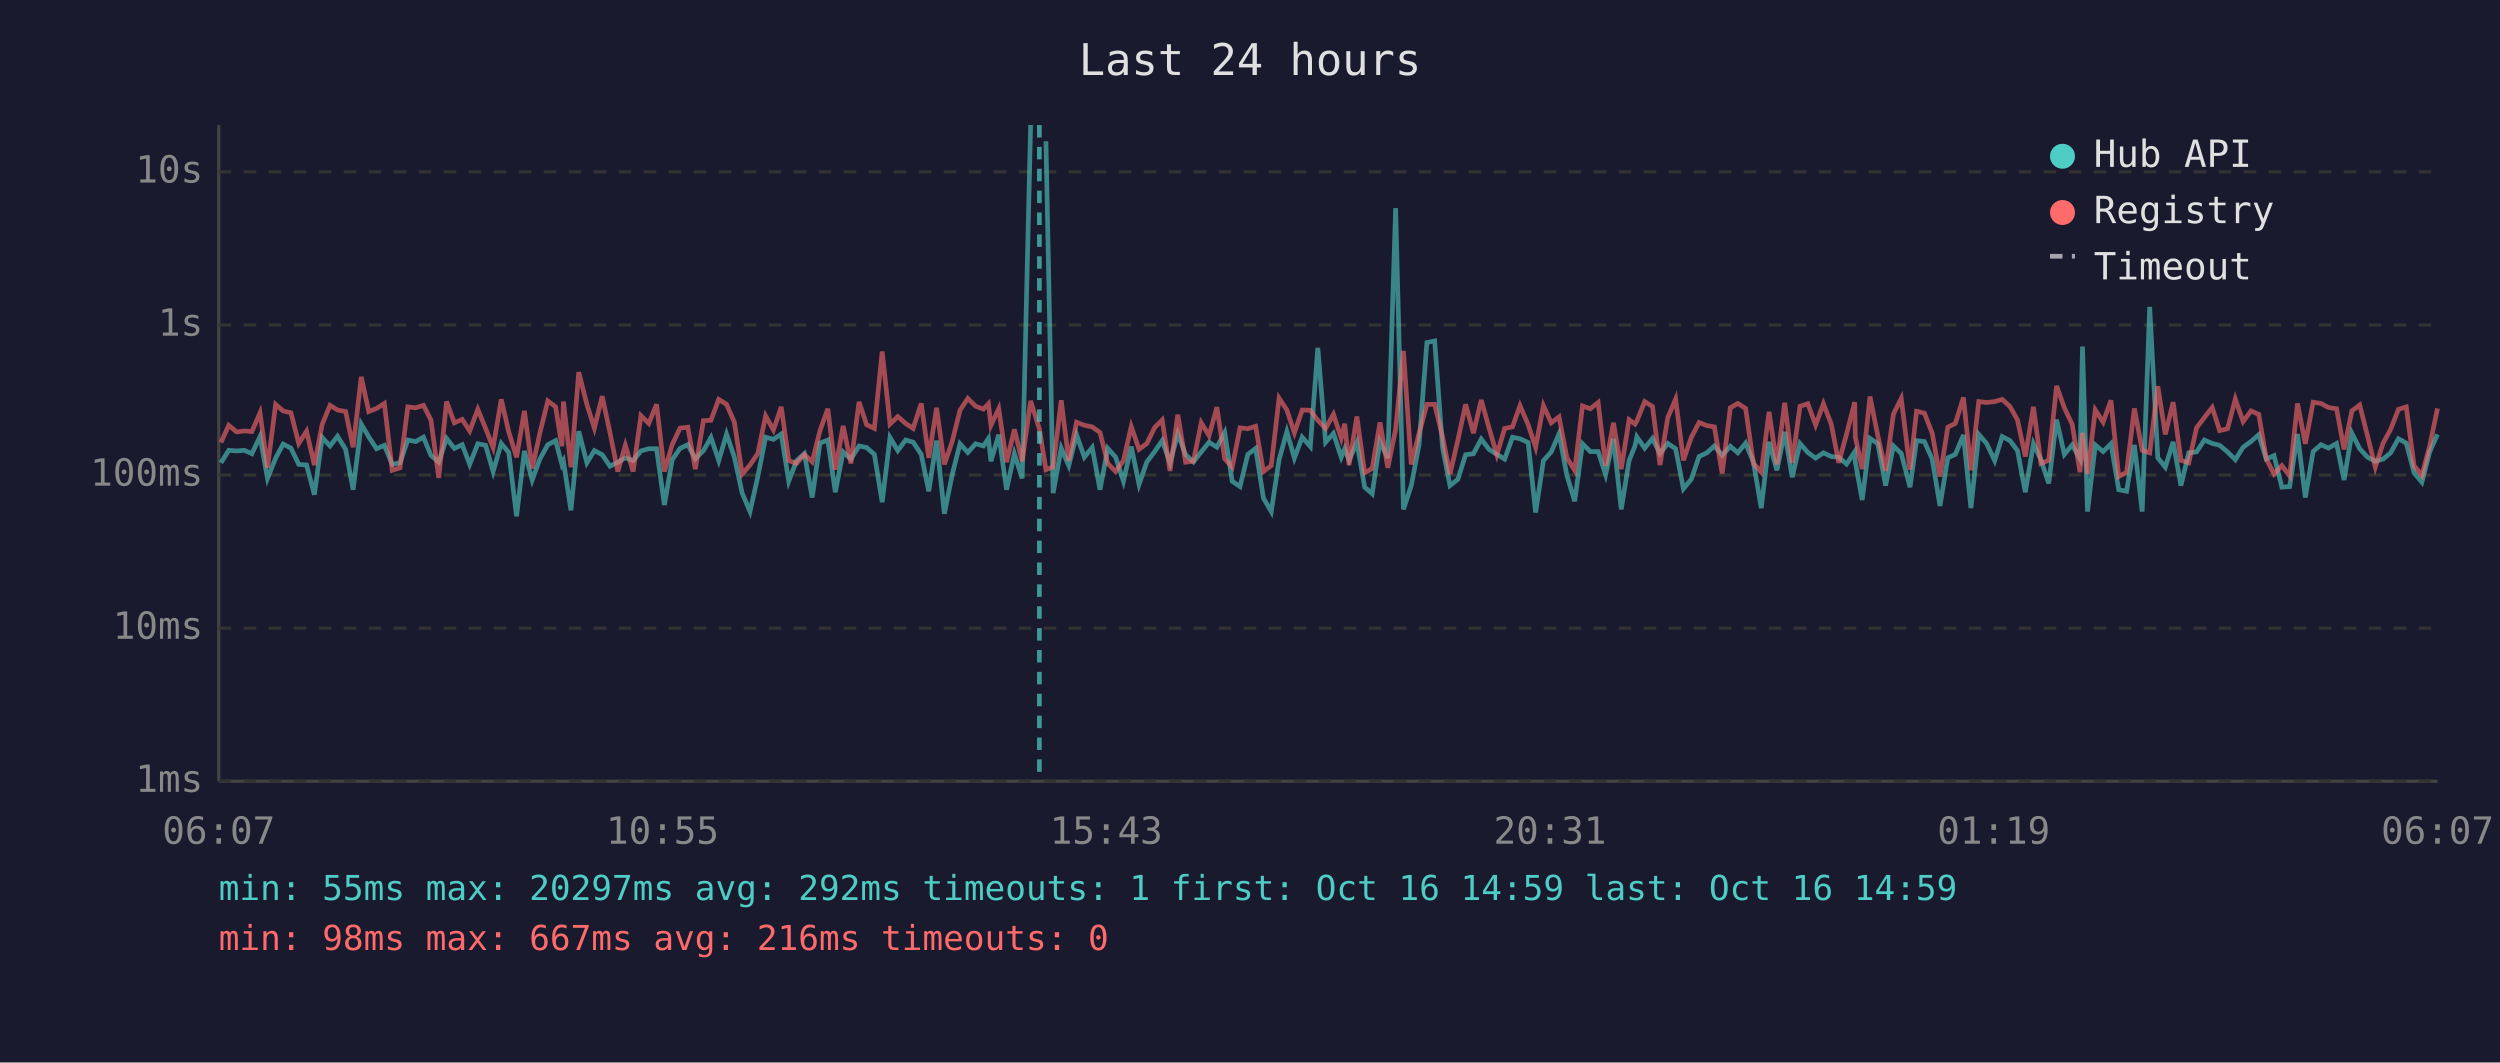
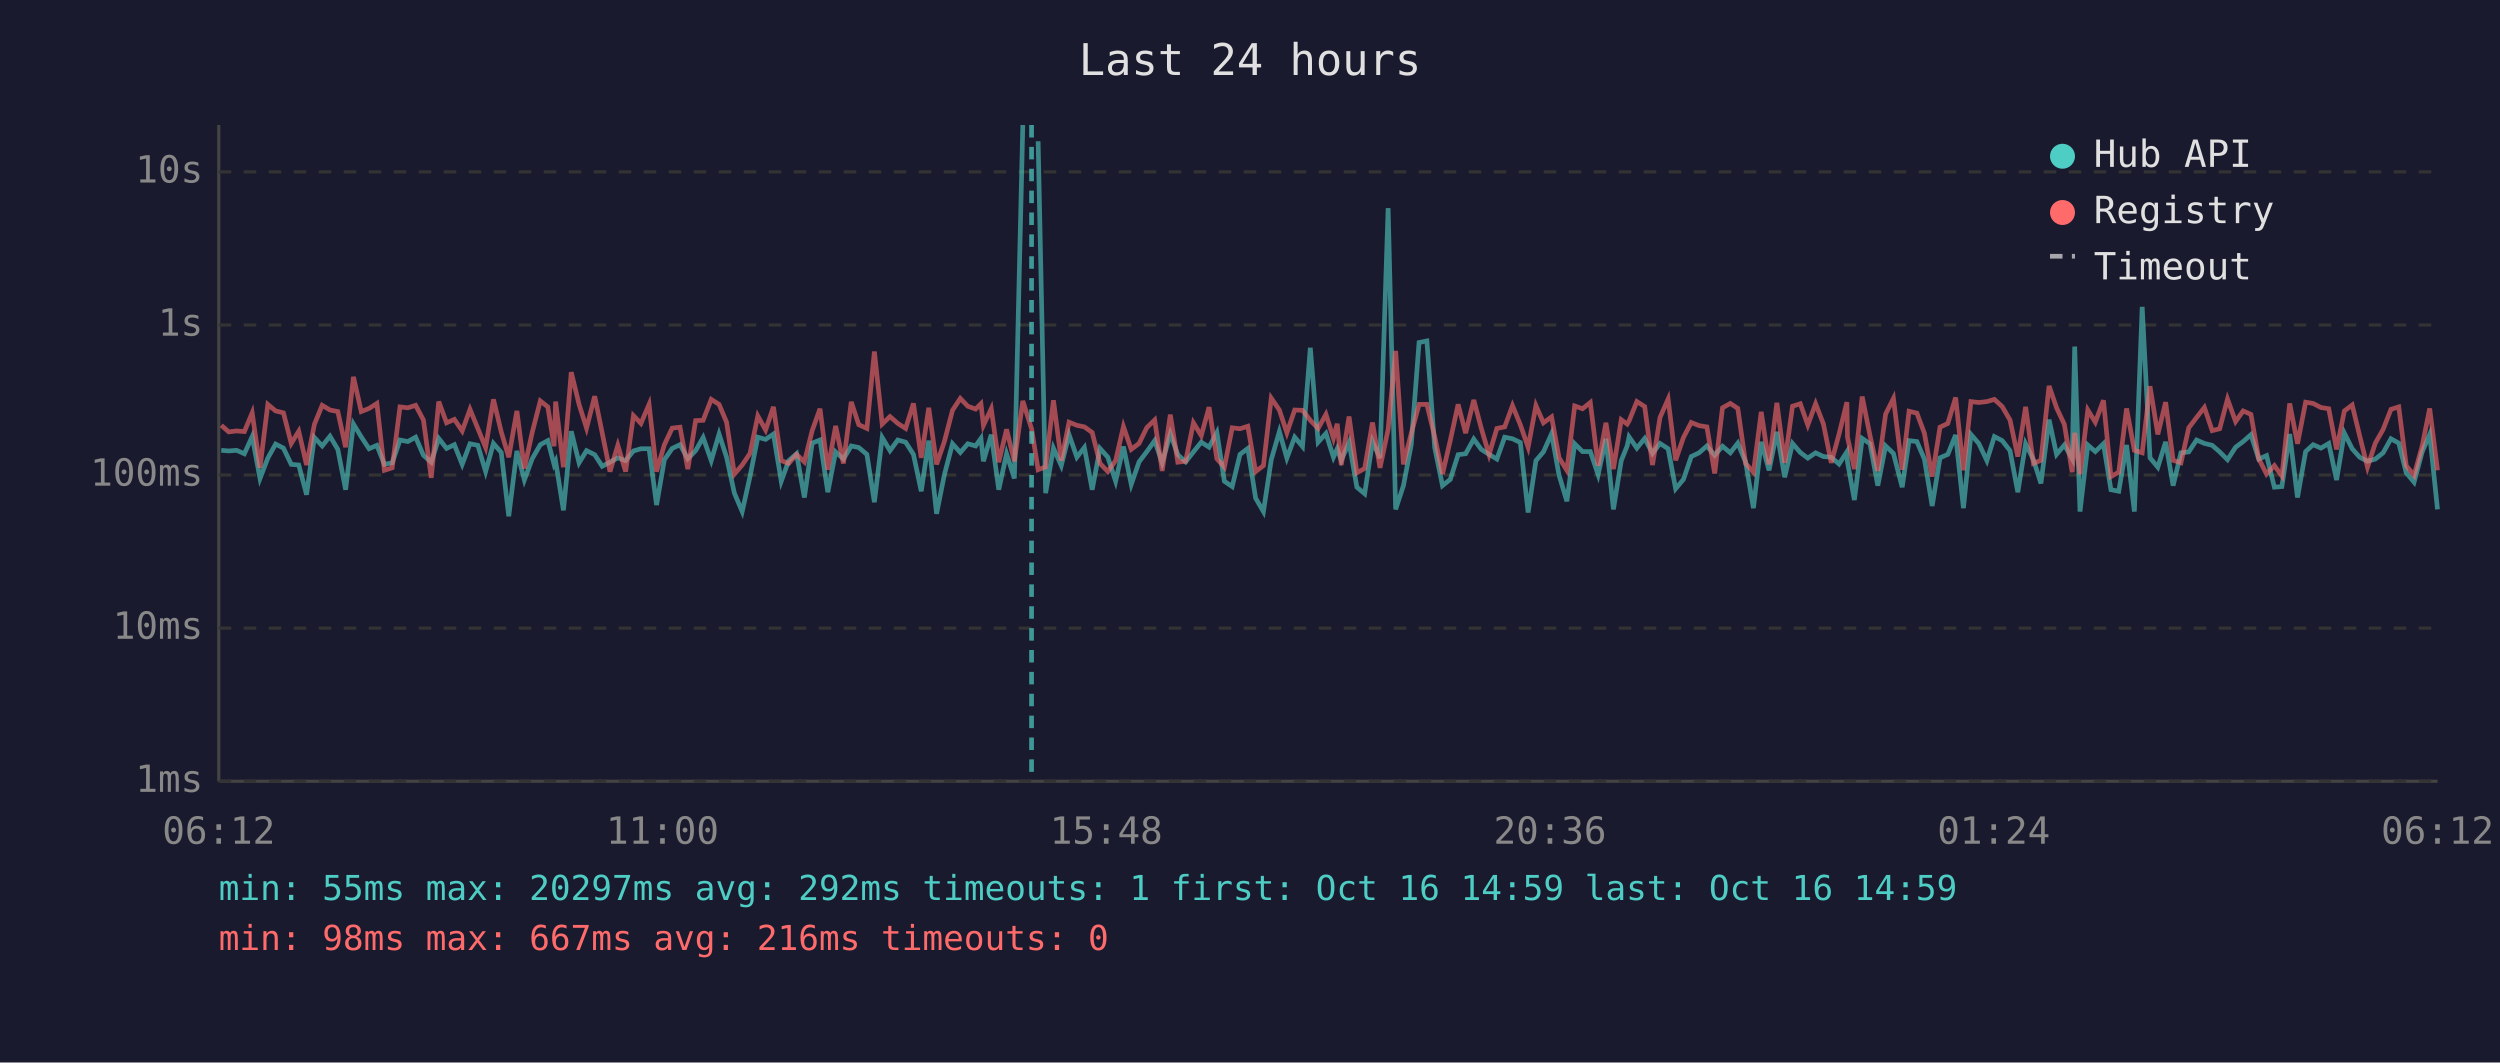
<svg xmlns="http://www.w3.org/2000/svg" viewBox="0 0 800 340" font-family="monospace" font-size="12">
  <rect width="800" height="340" fill="#1a1a2e" />
  <text x="400" y="24" fill="#e0e0e0" font-size="14" text-anchor="middle">Last 24 hours</text>
  <line x1="70" y1="40" x2="70" y2="250" stroke="#444" stroke-width="1" />
  <line x1="70" y1="250" x2="780" y2="250" stroke="#444" stroke-width="1" />
  <line x1="70" y1="250" x2="780" y2="250" stroke="#333" stroke-width="1" stroke-dasharray="4" />
  <text x="65" y="250" fill="#888" text-anchor="end" dominant-baseline="middle">1ms</text>
  <line x1="70" y1="201" x2="780" y2="201" stroke="#333" stroke-width="1" stroke-dasharray="4" />
  <text x="65" y="201" fill="#888" text-anchor="end" dominant-baseline="middle">10ms</text>
  <line x1="70" y1="152" x2="780" y2="152" stroke="#333" stroke-width="1" stroke-dasharray="4" />
  <text x="65" y="152" fill="#888" text-anchor="end" dominant-baseline="middle">100ms</text>
  <line x1="70" y1="104" x2="780" y2="104" stroke="#333" stroke-width="1" stroke-dasharray="4" />
  <text x="65" y="104" fill="#888" text-anchor="end" dominant-baseline="middle">1s</text>
  <line x1="70" y1="55" x2="780" y2="55" stroke="#333" stroke-width="1" stroke-dasharray="4" />
  <text x="65" y="55" fill="#888" text-anchor="end" dominant-baseline="middle">10s</text>
-   <text x="70" y="270" fill="#888" text-anchor="middle">06:07</text>
-   <text x="212" y="270" fill="#888" text-anchor="middle">10:55</text>
-   <text x="354" y="270" fill="#888" text-anchor="middle">15:43</text>
-   <text x="496" y="270" fill="#888" text-anchor="middle">20:31</text>
-   <text x="638" y="270" fill="#888" text-anchor="middle">01:19</text>
-   <text x="780" y="270" fill="#888" text-anchor="middle">06:07</text>
-   <polyline points="70.7,148.1 73.2,144.1 75.7,144.3 78.2,144.1 80.6,145.2 83.2,139.7 85.6,153.1 88.2,146.6 90.6,142.1 93.1,143.4 95.6,148.6 98.1,148.8 100.6,158.3 103.1,140.0 105.6,142.7 108.0,139.6 110.6,143.8 113.0,156.7 115.6,135.7 118.0,139.8 120.5,143.6 123.0,142.5 125.5,148.6 128.0,148.1 130.5,140.8 133.0,141.3 135.5,139.9 137.9,145.7 140.4,147.9 142.9,140.3 145.4,143.5 147.9,142.3 150.3,148.6 152.9,142.0 155.4,142.5 157.8,150.9 160.4,141.9 162.8,144.8 165.3,165.2 167.8,144.3 170.3,153.6 172.8,146.8 175.3,142.3 177.8,141.0 179.8,148.6 180.3,147.6 182.7,163.3 185.2,138.0 187.8,148.1 190.2,144.2 192.7,145.5 195.2,149.2 197.7,147.9 200.1,146.5 202.6,147.4 205.1,144.3 207.6,143.6 210.1,143.6 212.6,161.6 215.1,147.1 217.6,143.5 220.1,142.3 222.5,146.8 225.1,144.2 227.5,140.0 230.0,147.4 232.5,138.9 235.0,146.3 237.5,157.8 240.0,163.7 242.5,152.5 245.0,139.9 247.5,140.6 250.0,138.9 252.4,154.0 254.9,147.4 257.4,145.2 259.9,159.2 262.4,141.8 264.9,140.8 267.3,157.5 269.8,144.6 272.3,146.9 274.9,142.7 277.3,143.2 279.8,145.4 282.3,160.7 284.8,140.0 287.3,144.2 289.8,140.8 292.2,141.5 294.8,145.4 297.2,157.2 299.7,141.0 302.2,164.4 304.7,151.9 307.2,142.0 309.7,144.8 312.2,142.0 314.7,142.7 316.3,140.3 317.1,147.6 319.6,139.1 322.1,156.7 324.6,145.2 327.1,153.1 329.8,40.0" fill="none" stroke="#4ecdc4" stroke-width="1.5" opacity="0.6" />
-   <polyline points="334.7,45.2 337.0,157.8 339.6,143.4 342.0,149.0 344.5,139.1 347.0,146.3 349.5,143.2 352.0,156.7 354.5,143.5 357.0,146.3 359.5,154.0 362.0,142.9 364.5,155.0 367.0,147.8 369.5,144.5 371.9,141.0 374.4,148.1 376.9,138.8 379.4,145.5 381.9,147.8 384.4,144.6 386.9,141.5 389.4,143.1 391.9,138.4 394.3,154.0 396.8,155.7 399.3,145.4 401.8,143.5 404.3,159.4 406.8,163.7 409.3,147.1 411.8,138.1 414.2,146.6 416.7,139.9 419.3,142.9 421.7,111.3 424.2,141.5 426.7,138.7 429.2,146.3 430.3,143.6 431.7,147.3 434.2,141.6 436.7,155.9 439.1,158.0 441.6,141.3 444.1,146.6 446.6,66.6 449.1,163.0 451.6,155.4 454.1,142.3 456.6,109.6 459.1,109.1 461.6,143.2 464.0,155.4 466.5,153.4 469.0,145.5 471.5,145.2 474.0,140.5 476.5,143.8 479.0,145.4 481.5,146.9 484.0,139.9 486.4,140.4 489.0,141.6 491.4,164.0 493.9,147.4 496.4,144.6 498.9,138.8 501.4,152.1 503.9,160.4 506.4,142.0 508.9,144.5 511.4,144.5 513.8,151.9 516.3,140.4 518.8,163.0 521.3,147.4 523.2,142.7 523.8,139.8 526.3,143.4 528.8,140.3 531.2,145.1 533.7,141.9 536.2,143.6 538.7,156.4 541.2,153.4 543.7,146.1 546.2,144.9 548.6,142.7 551.1,145.7 553.7,142.8 556.1,144.9 558.6,141.8 561.1,147.9 563.6,162.6 566.1,141.4 568.6,150.5 571.1,138.2 573.5,152.7 576.0,141.9 578.5,144.8 581.0,146.6 583.5,144.9 586.0,146.1 588.4,146.3 590.9,148.5 593.5,144.6 593.7,147.9 595.9,160.0 598.4,140.3 600.9,142.0 603.4,155.4 605.9,142.7 608.4,145.1 611.2,155.9 613.3,141.0 615.8,141.3 618.3,146.9 620.8,161.9 623.3,146.5 625.7,145.4 628.3,139.2 630.7,162.6 633.2,139.0 635.7,141.9 638.3,147.4 640.7,139.7 643.2,141.0 645.6,144.2 648.1,157.5 650.7,142.0 653.1,147.1 655.6,154.7 658.1,134.3 660.6,145.4 663.1,142.4 665.6,146.8 666.4,110.9 668.0,163.7 670.5,142.4 673.0,144.5 675.5,142.0 678.0,156.7 680.5,157.2 683.0,142.4 685.5,163.7 687.9,98.2 690.5,146.5 692.9,149.5 695.4,141.4 697.9,155.4 700.4,144.9 702.9,144.6 705.4,140.8 707.9,141.9 710.3,142.5 712.8,144.6 715.3,147.1 717.8,143.1 720.3,141.3 722.8,139.1 725.2,146.9 727.7,145.8 730.2,155.9 732.7,155.7 735.2,138.9 737.7,159.2 740.2,144.5 742.7,142.3 745.1,143.4 747.7,141.9 750.1,153.6 752.6,138.6 755.1,143.6 757.6,146.3 760.1,147.6 762.6,146.9 765.0,144.9 767.5,140.4 770.0,141.8 772.5,151.3 775.0,154.3 777.5,144.6 780.0,139.0" fill="none" stroke="#4ecdc4" stroke-width="1.5" opacity="0.6" />
-   <polyline points="70.7,141.6 73.2,136.1 75.7,138.2 78.2,137.9 80.6,138.1 83.2,132.1 85.6,149.7 88.2,129.4 90.6,131.5 93.1,132.1 95.6,141.9 98.1,138.0 100.6,148.8 103.1,135.8 105.6,129.7 108.0,131.2 110.6,131.7 113.0,143.1 115.6,120.6 118.0,131.7 120.5,130.7 123.0,129.1 125.5,150.5 128.0,149.7 130.5,130.2 133.0,130.5 135.5,129.7 137.9,134.4 140.4,152.9 142.9,128.5 145.4,135.3 147.9,134.2 150.3,137.9 152.9,131.0 155.4,137.1 157.8,143.2 160.4,127.8 162.8,138.2 165.3,146.3 167.8,131.5 170.3,149.9 172.8,138.4 175.3,128.3 177.8,130.2 179.8,142.8 180.3,128.5 182.7,149.5 185.2,119.1 187.8,129.4 190.2,137.0 192.7,126.8 195.2,138.5 197.7,150.9 200.1,142.5 202.6,150.9 205.1,133.0 207.6,135.5 210.1,129.4 212.6,150.9 215.1,142.3 217.6,137.0 220.1,136.7 222.5,150.1 225.1,134.6 227.5,134.5 230.0,127.8 232.5,129.4 235.0,135.1 237.5,151.7 240.0,148.8 242.5,145.1 245.0,133.1 247.5,137.6 250.0,130.2 252.4,147.4 254.9,148.3 257.4,145.4 259.9,147.8 262.4,137.8 264.9,130.8 267.3,150.3 269.8,136.3 272.3,148.3 274.9,128.6 277.3,135.9 279.8,137.1 282.3,112.5 284.8,135.7 287.3,133.3 289.8,135.5 292.2,137.1 294.8,129.1 297.2,146.5 299.7,130.5 302.2,148.6 304.7,141.3 307.2,131.3 309.7,127.5 312.2,130.0 314.7,130.9 316.3,129.2 317.1,136.1 319.6,130.8 322.1,147.9 324.6,137.4 327.1,147.6 329.8,128.3 332.6,137.2 334.7,150.3 337.0,149.4 339.6,128.1 342.0,147.4 344.5,135.1 347.0,136.1 349.5,136.6 352.0,138.4 354.5,148.3 357.0,150.9 359.5,147.4 362.0,136.5 364.5,143.8 367.0,141.9 369.5,136.8 371.9,134.4 374.4,150.7 376.9,132.7 379.4,147.9 381.9,147.6 384.4,135.3 386.9,139.4 389.4,130.3 391.9,146.8 394.3,149.5 396.8,136.9 399.3,137.2 401.8,136.4 404.3,150.9 406.8,149.0 409.3,127.4 411.8,131.2 414.2,138.5 416.7,131.2 419.3,131.3 421.7,134.5 424.2,137.1 426.7,132.6 429.2,140.2 430.3,135.6 431.7,148.8 434.2,133.3 436.7,151.3 439.1,149.9 441.6,135.2 444.1,149.7 446.6,137.4 449.1,112.3 451.6,148.6 454.1,138.7 456.6,129.4 459.1,129.4 461.6,139.7 464.0,151.7 466.5,140.9 469.0,129.4 471.5,138.6 474.0,128.0 476.5,137.0 479.0,145.5 481.5,137.1 484.0,136.6 486.4,129.8 489.0,135.9 491.4,143.1 493.9,129.8 496.4,135.3 498.9,133.4 501.4,146.5 503.9,150.5 506.4,129.9 508.9,130.8 511.4,128.8 513.8,149.0 516.3,135.3 518.8,150.1 521.3,134.3 523.2,135.7 523.8,134.7 526.3,128.5 528.8,130.1 531.2,148.8 533.7,133.6 536.2,127.7 538.7,147.3 541.2,140.0 543.7,135.2 546.2,136.2 548.6,136.6 551.1,151.5 553.7,130.5 556.1,129.1 558.6,130.7 561.1,148.3 563.6,151.1 566.1,131.8 568.6,148.6 571.1,128.9 573.5,148.1 576.0,130.0 578.5,129.2 581.0,136.0 583.5,129.2 586.0,135.7 588.4,148.1 590.9,138.9 593.5,128.7 593.7,139.9 595.9,150.1 598.4,126.9 600.9,139.4 603.4,150.7 605.9,132.5 608.4,127.5 611.2,150.3 613.3,131.6 615.8,132.2 618.3,138.6 620.8,152.5 623.3,136.7 625.7,135.5 628.3,127.2 630.7,150.5 633.2,128.5 635.7,128.8 638.3,128.5 640.7,127.8 643.2,130.1 645.6,134.4 648.1,146.1 650.7,130.2 653.1,148.3 655.6,147.3 658.1,123.5 660.6,130.5 663.1,135.8 665.6,151.1 666.4,138.5 668.0,151.7 670.5,131.2 673.0,135.1 675.5,128.1 678.0,152.5 680.5,151.1 683.0,130.7 685.5,144.1 687.9,144.9 690.5,123.6 692.9,139.0 695.4,128.7 697.9,147.3 700.4,148.1 702.9,136.9 705.4,133.6 707.9,130.4 710.3,137.8 712.8,137.2 715.3,127.7 717.8,134.9 720.3,131.5 722.8,132.6 725.2,146.8 727.7,151.7 730.2,149.0 732.7,152.3 735.2,129.1 737.7,142.0 740.2,128.7 742.7,129.1 745.1,130.4 747.7,130.8 750.1,143.8 752.6,131.5 755.1,129.6 757.6,139.5 760.1,149.5 762.6,141.8 765.0,137.4 767.5,131.0 770.0,130.2 772.5,149.0 775.0,152.1 777.5,142.7 780.0,130.7" fill="none" stroke="#ff6b6b" stroke-width="1.5" opacity="0.6" />
-   <line x1="332.6" y1="40" x2="332.6" y2="250" stroke="#4ecdc4" stroke-width="1.5" stroke-dasharray="4,3" opacity="0.7" />
+   <text x="70" y="270" fill="#888" text-anchor="middle">06:12</text>
+   <text x="212" y="270" fill="#888" text-anchor="middle">11:00</text>
+   <text x="354" y="270" fill="#888" text-anchor="middle">15:48</text>
+   <text x="496" y="270" fill="#888" text-anchor="middle">20:36</text>
+   <text x="638" y="270" fill="#888" text-anchor="middle">01:24</text>
+   <text x="780" y="270" fill="#888" text-anchor="middle">06:12</text>
+   <polyline points="70.8,144.1 73.2,144.3 75.7,144.1 78.2,145.2 80.7,139.7 83.2,153.1 85.7,146.6 88.2,142.1 90.7,143.4 93.2,148.6 95.6,148.8 98.1,158.3 100.6,140.0 103.1,142.7 105.6,139.6 108.1,143.8 110.6,156.7 113.1,135.7 115.6,139.8 118.1,143.6 120.6,142.5 123.0,148.6 125.5,148.1 128.0,140.8 130.5,141.3 133.0,139.9 135.5,145.7 138.0,147.9 140.4,140.3 142.9,143.5 145.4,142.3 147.9,148.6 150.4,142.0 152.9,142.5 155.4,150.9 157.9,141.9 160.4,144.8 162.8,165.2 165.4,144.3 167.8,153.6 170.3,146.8 172.9,142.3 175.3,141.0 177.3,148.6 177.8,147.6 180.3,163.3 182.8,138.0 185.3,148.1 187.7,144.2 190.3,145.5 192.7,149.2 195.2,147.9 197.7,146.5 200.2,147.4 202.7,144.3 205.1,143.6 207.7,143.6 210.1,161.6 212.6,147.1 215.1,143.5 217.6,142.3 220.1,146.8 222.6,144.2 225.0,140.0 227.6,147.4 230.1,138.9 232.5,146.3 235.0,157.8 237.5,163.7 240.0,152.5 242.5,139.9 245.0,140.6 247.5,138.9 250.0,154.0 252.4,147.4 254.9,145.2 257.4,159.2 259.9,141.8 262.4,140.8 264.9,157.5 267.4,144.6 269.9,146.9 272.4,142.7 274.8,143.2 277.4,145.4 279.8,160.7 282.3,140.0 284.8,144.2 287.3,140.8 289.8,141.5 292.3,145.4 294.8,157.2 297.2,141.0 299.7,164.4 302.2,151.9 304.8,142.0 307.3,144.8 309.7,142.0 312.2,142.7 313.9,140.3 314.7,147.6 317.2,139.1 319.6,156.7 322.1,145.2 324.6,153.1 327.3,40.0" fill="none" stroke="#4ecdc4" stroke-width="1.5" opacity="0.6" />
+   <polyline points="332.2,45.2 334.6,157.8 337.1,143.4 339.6,149.0 342.1,139.1 344.6,146.3 347.0,143.2 349.5,156.7 352.0,143.5 354.5,146.3 357.0,154.0 359.5,142.9 362.0,155.0 364.5,147.8 367.0,144.5 369.5,141.0 371.9,148.1 374.5,138.8 376.9,145.5 379.4,147.8 381.9,144.6 384.4,141.5 386.9,143.1 389.4,138.4 391.8,154.0 394.3,155.7 396.8,145.4 399.3,143.5 401.8,159.4 404.3,163.7 406.8,147.1 409.4,138.1 411.8,146.6 414.3,139.9 416.8,142.9 419.3,111.3 421.8,141.5 424.3,138.7 426.7,146.3 427.9,143.6 429.2,147.3 431.7,141.6 434.2,155.9 436.7,158.0 439.2,141.3 441.6,146.6 444.2,66.6 446.6,163.0 449.1,155.4 451.6,142.3 454.1,109.6 456.6,109.1 459.1,143.2 461.6,155.4 464.1,153.4 466.6,145.5 469.0,145.2 471.6,140.5 474.0,143.8 476.5,145.4 479.0,146.9 481.5,139.9 484.0,140.4 486.5,141.6 489.0,164.0 491.5,147.4 493.9,144.6 496.5,138.8 498.9,152.1 501.4,160.4 503.9,142.0 506.4,144.5 508.9,144.5 511.4,151.9 513.9,140.4 516.3,163.0 518.8,147.4 520.7,142.7 521.3,139.8 523.8,143.4 526.3,140.3 528.8,145.1 531.2,141.9 533.8,143.6 536.2,156.4 538.7,153.4 541.2,146.1 543.7,144.9 546.2,142.7 548.7,145.7 551.2,142.8 553.7,144.9 556.1,141.8 558.6,147.9 561.1,162.6 563.6,141.4 566.1,150.5 568.6,138.2 571.1,152.7 573.6,141.9 576.1,144.8 578.5,146.6 581.0,144.9 583.5,146.1 586.0,146.3 588.5,148.5 591.0,144.6 591.2,147.9 593.4,160.0 595.9,140.3 598.4,142.0 600.9,155.4 603.4,142.7 605.9,145.1 608.7,155.9 610.9,141.0 613.4,141.3 615.8,146.9 618.3,161.9 620.8,146.5 623.3,145.4 625.8,139.2 628.3,162.6 630.7,139.0 633.2,141.9 635.8,147.4 638.2,139.7 640.7,141.0 643.2,144.2 645.7,157.5 648.2,142.0 650.7,147.1 653.1,154.7 655.7,134.3 658.1,145.4 660.6,142.4 663.1,146.8 663.9,110.9 665.6,163.7 668.1,142.4 670.5,144.5 673.1,142.0 675.5,156.7 678.0,157.2 680.5,142.4 683.0,163.7 685.5,98.2 688.0,146.5 690.5,149.5 693.0,141.4 695.4,155.4 697.9,144.9 700.4,144.6 702.9,140.8 705.4,141.9 707.9,142.5 710.3,144.6 712.8,147.1 715.4,143.1 717.8,141.3 720.3,139.1 722.8,146.9 725.3,145.8 727.8,155.9 730.2,155.7 732.7,138.9 735.2,159.2 737.8,144.5 740.2,142.3 742.7,143.4 745.2,141.9 747.7,153.6 750.2,138.6 752.7,143.6 755.1,146.3 757.6,147.6 760.1,146.9 762.6,144.9 765.1,140.4 767.6,141.8 770.0,151.3 772.5,154.3 775.1,144.6 777.5,139.0 780.0,163.0" fill="none" stroke="#4ecdc4" stroke-width="1.5" opacity="0.6" />
+   <polyline points="70.8,136.1 73.2,138.2 75.7,137.9 78.2,138.1 80.7,132.1 83.2,149.7 85.7,129.4 88.2,131.5 90.7,132.1 93.2,141.9 95.6,138.0 98.1,148.8 100.6,135.8 103.1,129.7 105.6,131.2 108.1,131.7 110.6,143.1 113.1,120.6 115.6,131.7 118.1,130.7 120.6,129.1 123.0,150.5 125.5,149.7 128.0,130.2 130.5,130.5 133.0,129.7 135.5,134.4 138.0,152.9 140.4,128.5 142.9,135.3 145.4,134.2 147.9,137.9 150.4,131.0 152.9,137.1 155.4,143.2 157.9,127.8 160.4,138.2 162.8,146.3 165.4,131.5 167.8,149.9 170.3,138.4 172.9,128.3 175.3,130.2 177.3,142.8 177.8,128.5 180.3,149.5 182.8,119.1 185.3,129.4 187.7,137.0 190.3,126.8 192.7,138.5 195.2,150.9 197.7,142.5 200.2,150.9 202.7,133.0 205.1,135.5 207.7,129.4 210.1,150.9 212.6,142.3 215.1,137.0 217.6,136.7 220.1,150.1 222.6,134.6 225.0,134.5 227.6,127.8 230.1,129.4 232.5,135.1 235.0,151.7 237.5,148.8 240.0,145.1 242.5,133.1 245.0,137.6 247.5,130.2 250.0,147.4 252.4,148.3 254.9,145.4 257.4,147.8 259.9,137.8 262.4,130.8 264.9,150.3 267.4,136.3 269.9,148.3 272.4,128.6 274.8,135.9 277.4,137.1 279.8,112.5 282.3,135.7 284.8,133.3 287.3,135.5 289.8,137.1 292.3,129.1 294.8,146.5 297.2,130.5 299.7,148.6 302.2,141.3 304.8,131.3 307.3,127.5 309.7,130.0 312.2,130.9 313.9,129.2 314.7,136.1 317.2,130.8 319.6,147.9 322.1,137.4 324.6,147.6 327.3,128.3 330.1,137.2 332.2,150.3 334.6,149.4 337.1,128.1 339.6,147.4 342.1,135.1 344.6,136.1 347.0,136.6 349.5,138.4 352.0,148.3 354.5,150.9 357.0,147.4 359.5,136.5 362.0,143.8 364.5,141.9 367.0,136.8 369.5,134.4 371.9,150.7 374.5,132.7 376.9,147.9 379.4,147.6 381.9,135.3 384.4,139.4 386.9,130.3 389.4,146.8 391.8,149.5 394.3,136.9 396.8,137.2 399.3,136.4 401.8,150.9 404.3,149.0 406.8,127.4 409.4,131.2 411.8,138.5 414.3,131.2 416.8,131.3 419.3,134.5 421.8,137.1 424.3,132.6 426.7,140.2 427.9,135.6 429.2,148.8 431.7,133.3 434.2,151.3 436.7,149.9 439.2,135.2 441.6,149.7 444.2,137.4 446.6,112.3 449.1,148.6 451.6,138.7 454.1,129.4 456.6,129.4 459.1,139.7 461.6,151.7 464.1,140.9 466.6,129.4 469.0,138.6 471.6,128.0 474.0,137.0 476.5,145.5 479.0,137.1 481.5,136.6 484.0,129.8 486.5,135.9 489.0,143.1 491.5,129.8 493.9,135.3 496.5,133.4 498.9,146.5 501.4,150.5 503.9,129.9 506.4,130.8 508.9,128.8 511.4,149.0 513.9,135.3 516.3,150.1 518.8,134.3 520.7,135.7 521.3,134.7 523.8,128.5 526.3,130.1 528.8,148.8 531.2,133.6 533.8,127.7 536.2,147.3 538.7,140.0 541.2,135.2 543.7,136.2 546.2,136.6 548.7,151.5 551.2,130.5 553.7,129.1 556.1,130.7 558.6,148.3 561.1,151.1 563.6,131.8 566.1,148.6 568.6,128.9 571.1,148.1 573.6,130.0 576.1,129.2 578.5,136.0 581.0,129.2 583.5,135.7 586.0,148.1 588.5,138.9 591.0,128.7 591.2,139.9 593.4,150.1 595.9,126.9 598.4,139.4 600.9,150.7 603.4,132.5 605.9,127.5 608.7,150.3 610.9,131.6 613.4,132.2 615.8,138.6 618.3,152.5 620.8,136.7 623.3,135.5 625.8,127.2 628.3,150.5 630.7,128.5 633.2,128.8 635.8,128.5 638.2,127.8 640.7,130.1 643.2,134.4 645.7,146.1 648.2,130.2 650.7,148.3 653.1,147.3 655.7,123.5 658.1,130.5 660.6,135.8 663.1,151.1 663.9,138.5 665.6,151.7 668.1,131.2 670.5,135.1 673.1,128.1 675.5,152.5 678.0,151.1 680.5,130.7 683.0,144.1 685.5,144.9 688.0,123.6 690.5,139.0 693.0,128.7 695.4,147.3 697.9,148.1 700.4,136.9 702.9,133.6 705.4,130.4 707.9,137.8 710.3,137.2 712.8,127.7 715.4,134.9 717.8,131.5 720.3,132.6 722.8,146.8 725.3,151.7 727.8,149.0 730.2,152.3 732.7,129.1 735.2,142.0 737.8,128.7 740.2,129.1 742.7,130.4 745.2,130.8 747.7,143.8 750.2,131.5 752.7,129.6 755.1,139.5 757.6,149.5 760.1,141.8 762.6,137.4 765.1,131.0 767.6,130.2 770.0,149.0 772.5,152.1 775.1,142.7 777.5,130.7 780.0,150.5" fill="none" stroke="#ff6b6b" stroke-width="1.5" opacity="0.6" />
+   <line x1="330.1" y1="40" x2="330.1" y2="250" stroke="#4ecdc4" stroke-width="1.5" stroke-dasharray="4,3" opacity="0.7" />
  <circle cx="660" cy="50" r="4" fill="#4ecdc4" />
  <text x="670" y="50" fill="#e0e0e0" dominant-baseline="middle">Hub API</text>
  <circle cx="660" cy="68" r="4" fill="#ff6b6b" />
  <text x="670" y="68" fill="#e0e0e0" dominant-baseline="middle">Registry</text>
  <line x1="656" y1="82" x2="664" y2="82" stroke="#e0e0e0" stroke-width="1.5" stroke-dasharray="4,3" opacity="0.7" />
  <text x="670" y="86" fill="#e0e0e0" dominant-baseline="middle">Timeout</text>
  <text x="70" y="288" fill="#4ecdc4" font-size="11">min: 55ms  max: 20297ms  avg: 292ms  timeouts: 1  first: Oct 16 14:59  last: Oct 16 14:59</text>
  <text x="70" y="304" fill="#ff6b6b" font-size="11">min: 98ms  max: 667ms  avg: 216ms  timeouts: 0</text>
</svg>
